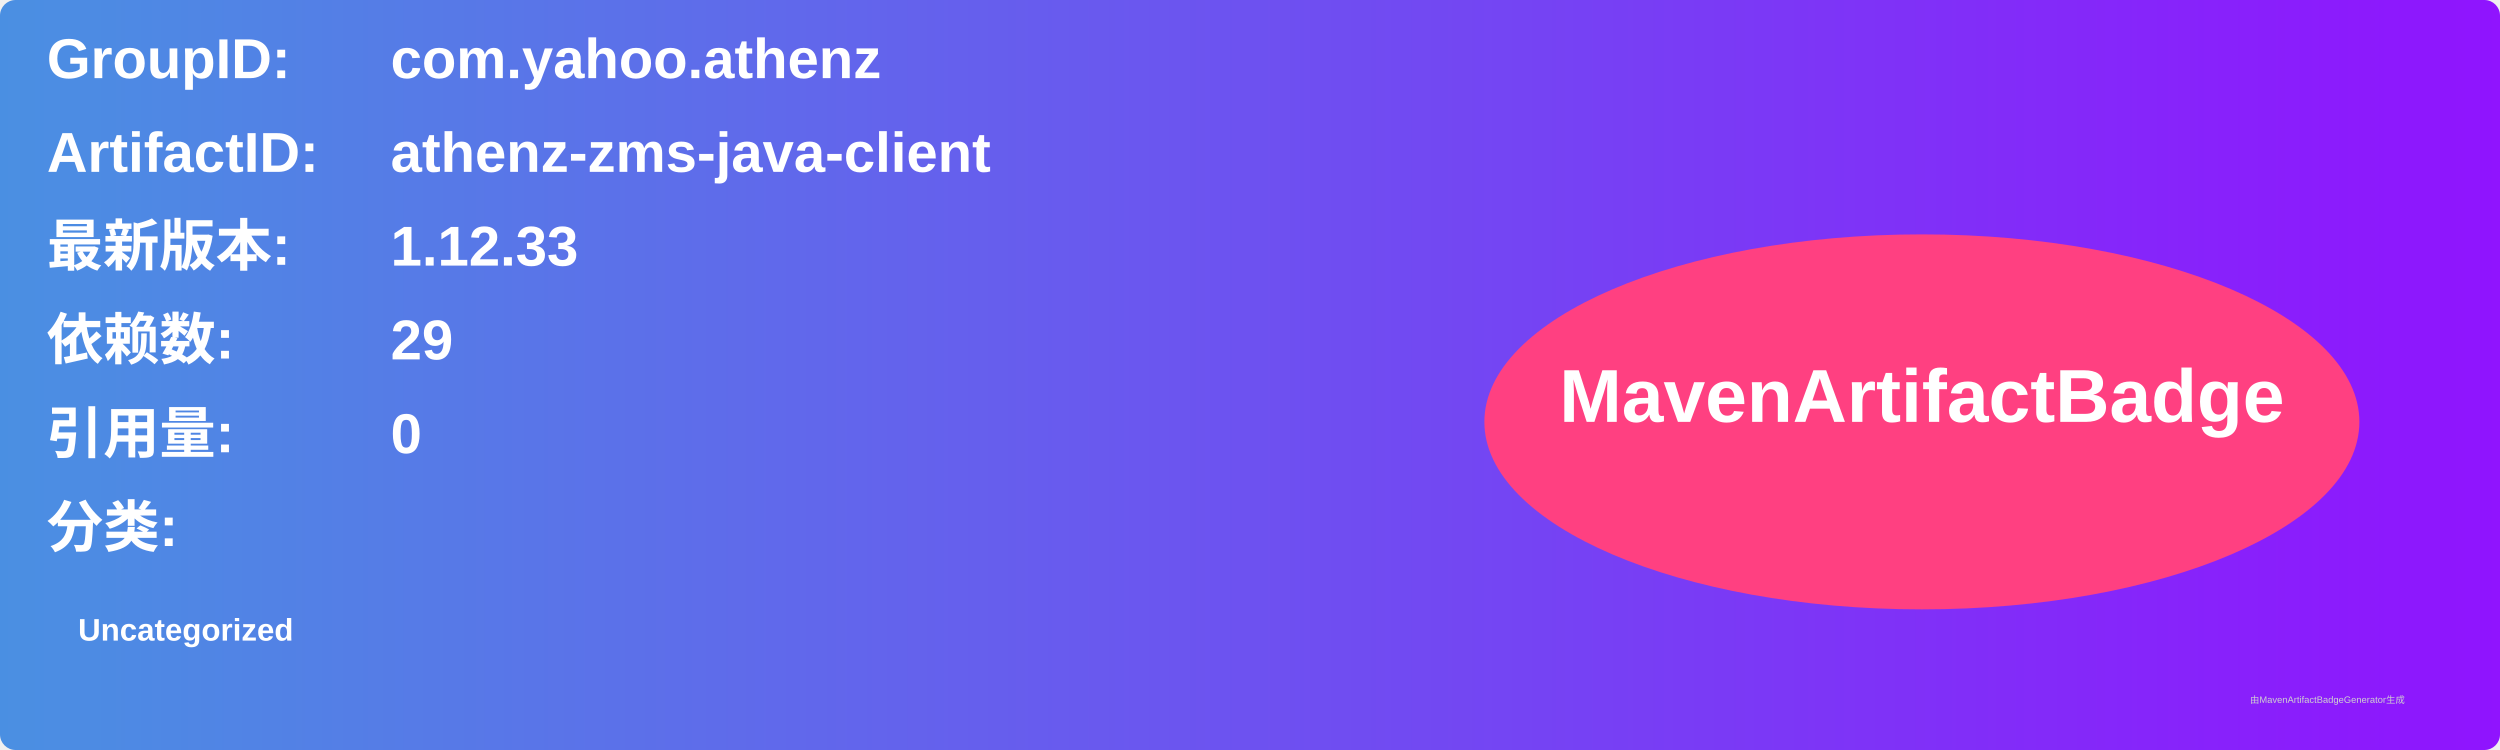
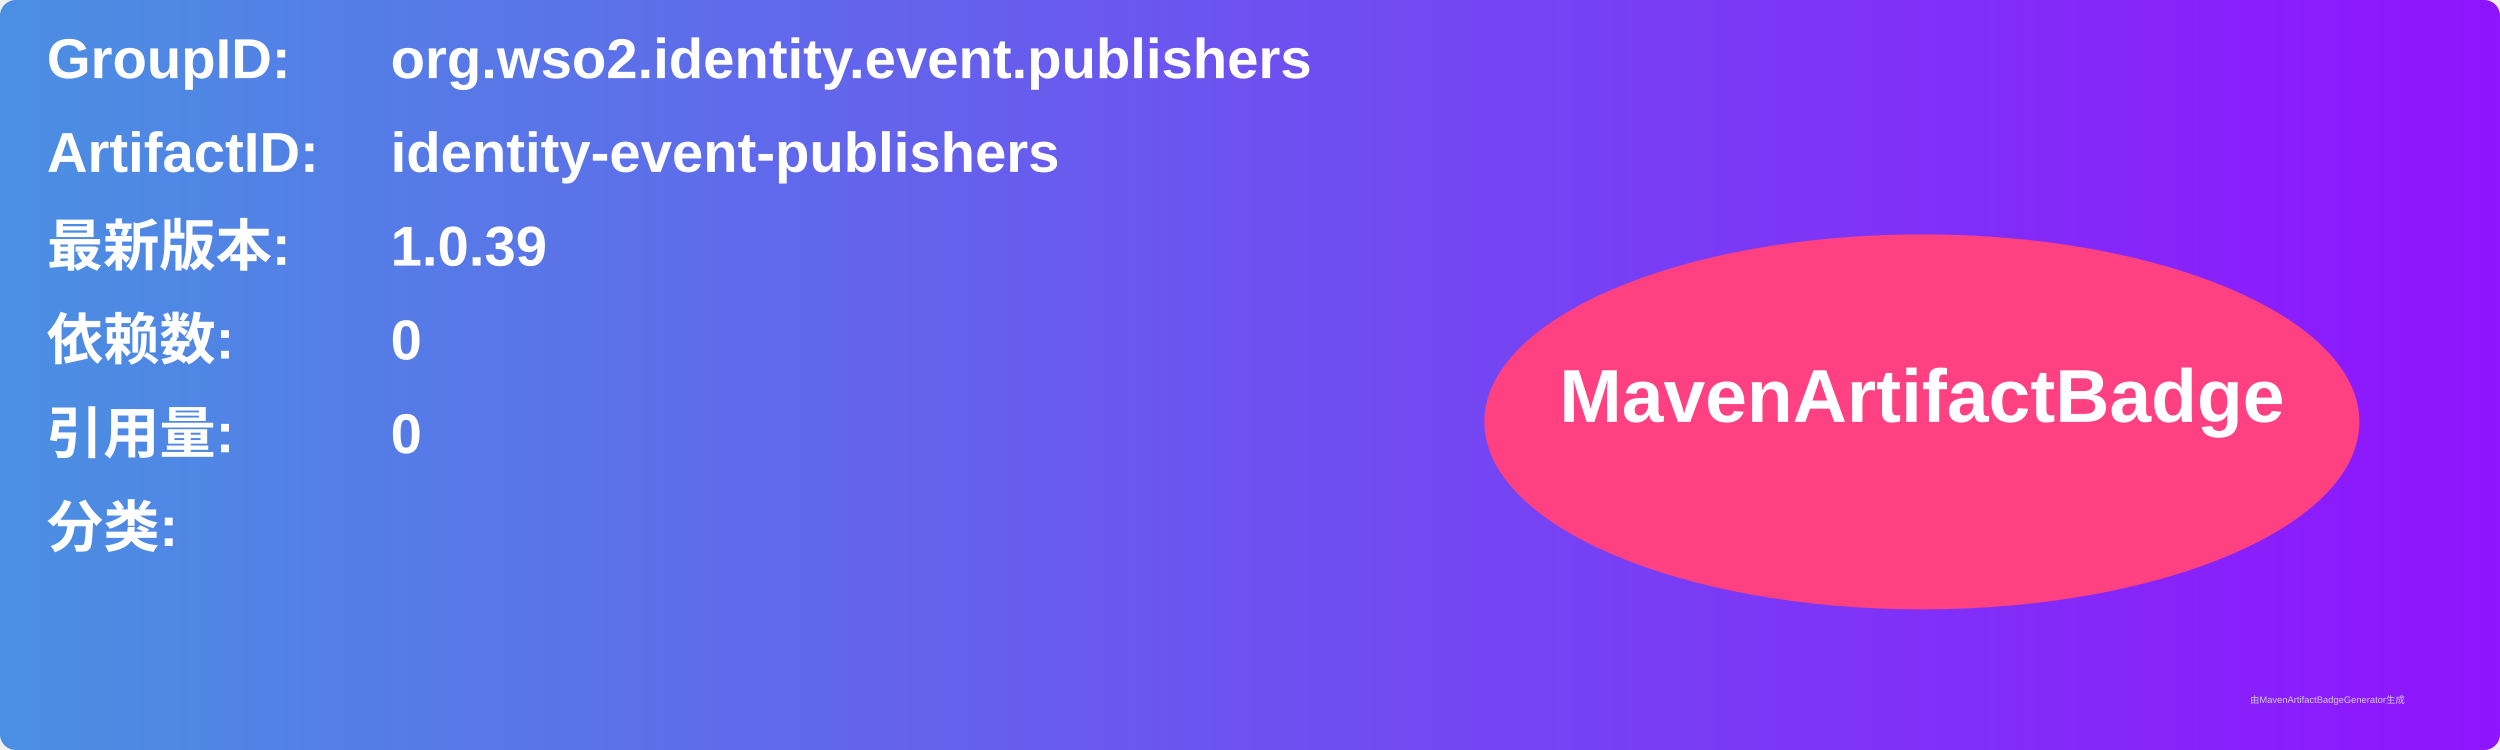
<svg xmlns="http://www.w3.org/2000/svg" width="800" height="240" viewBox="0 0 800 240">
  <linearGradient id="grad" x1="0%" y1="0%" x2="100%" y2="0%">
    <stop offset="0%" stop-color="#4a90e2" />
    <stop offset="100%" stop-color="#9013fe" />
  </linearGradient>
  <rect width="100%" height="100%" rx="5" ry="5" fill="url(#grad)" />
  <g transform="translate(15, 15)">
    <text x="0" y="10" font-family="Arial" font-size="18" fill="white" font-weight="bold" width="260">GroupID:</text>
-     <text x="110" y="10" font-family="Arial" font-size="18" fill="white" font-weight="bold" width="460">com.yahoo.athenz</text>
+     <text x="110" y="10" font-family="Arial" font-size="18" fill="white" font-weight="bold" width="460">org.wso2.identity.event.publishers</text>
    <text x="0" y="40" font-family="Arial" font-size="18" fill="white" font-weight="bold" width="260">ArtifactID:</text>
-     <text x="110" y="40" font-family="Arial" font-size="18" fill="white" font-weight="bold" width="460">athenz-zms-java-client</text>
+     <text x="110" y="40" font-family="Arial" font-size="18" fill="white" font-weight="bold" width="460">identity-event-publishers</text>
    <text x="0" y="70" font-family="Arial" font-size="18" fill="white" font-weight="bold">最新版本:</text>
    <text x="110" y="70" font-family="Arial" font-size="18" fill="white" font-weight="bold">
-       <tspan font-weight="bold">1.12.33</tspan>
+       <tspan font-weight="bold">1.0.39</tspan>
    </text>
    <text x="0" y="100" font-family="Arial" font-size="18" fill="white" font-weight="bold">依赖数: </text>
    <text x="110" y="100" font-family="Arial" font-size="18" fill="white">
-       <tspan font-weight="bold">29</tspan>
+       <tspan font-weight="bold">0</tspan>
    </text>
    <text x="0" y="130" font-family="Arial" font-size="18" fill="white" font-weight="bold">引用量: </text>
    <text x="110" y="130" font-family="Arial" font-size="18" fill="white">
      <tspan font-weight="bold">0</tspan>
    </text>
    <text x="0" y="160" font-family="Arial" font-size="18" fill="white" font-weight="bold">分类:</text>
    <text x="10" y="190" font-family="Arial" font-size="10" fill="white">
-       <tspan font-weight="bold">Uncategorized</tspan>
+       <tspan font-weight="bold" />
    </text>
    <ellipse cx="600" cy="120" rx="140" ry="60" fill="#ff4081" />
    <text x="600" y="120" text-anchor="middle" font-family="Arial" font-size="24" fill="white" font-weight="bold">MavenArtifactBadge</text>
  </g>
  <text x="720" y="225" font-family="Arial" font-size="3" fill="#d0d0d0">由MavenArtifactBadgeGenerator生成</text>
</svg>
